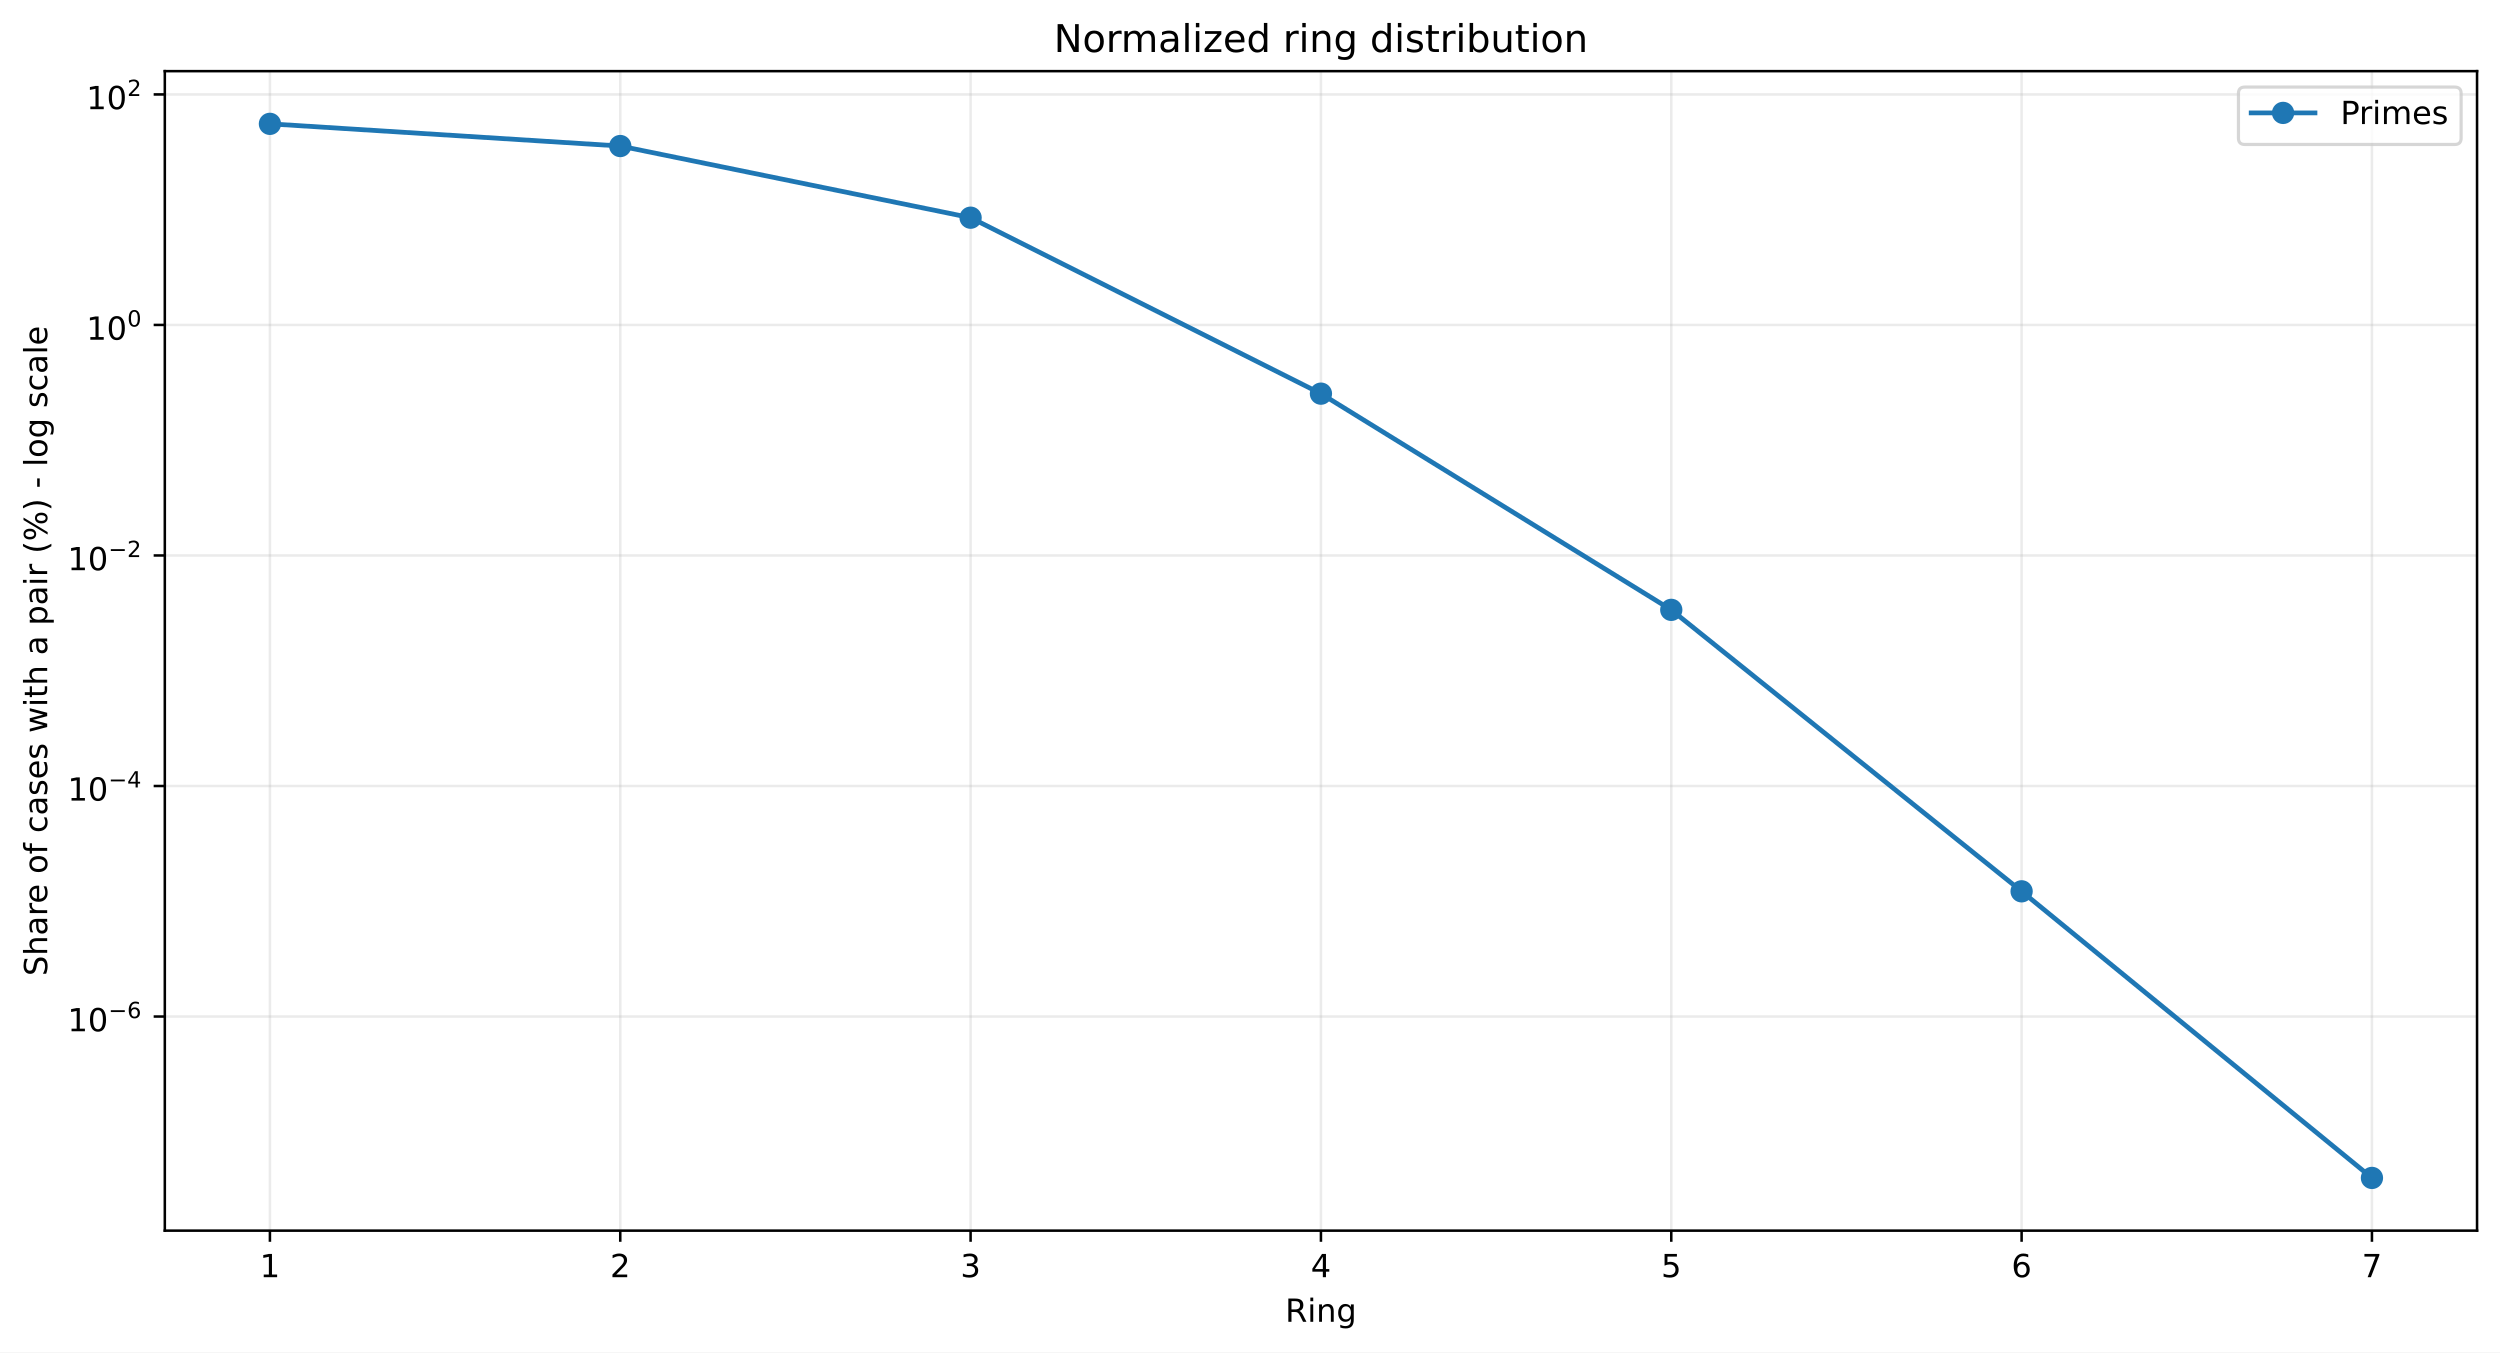
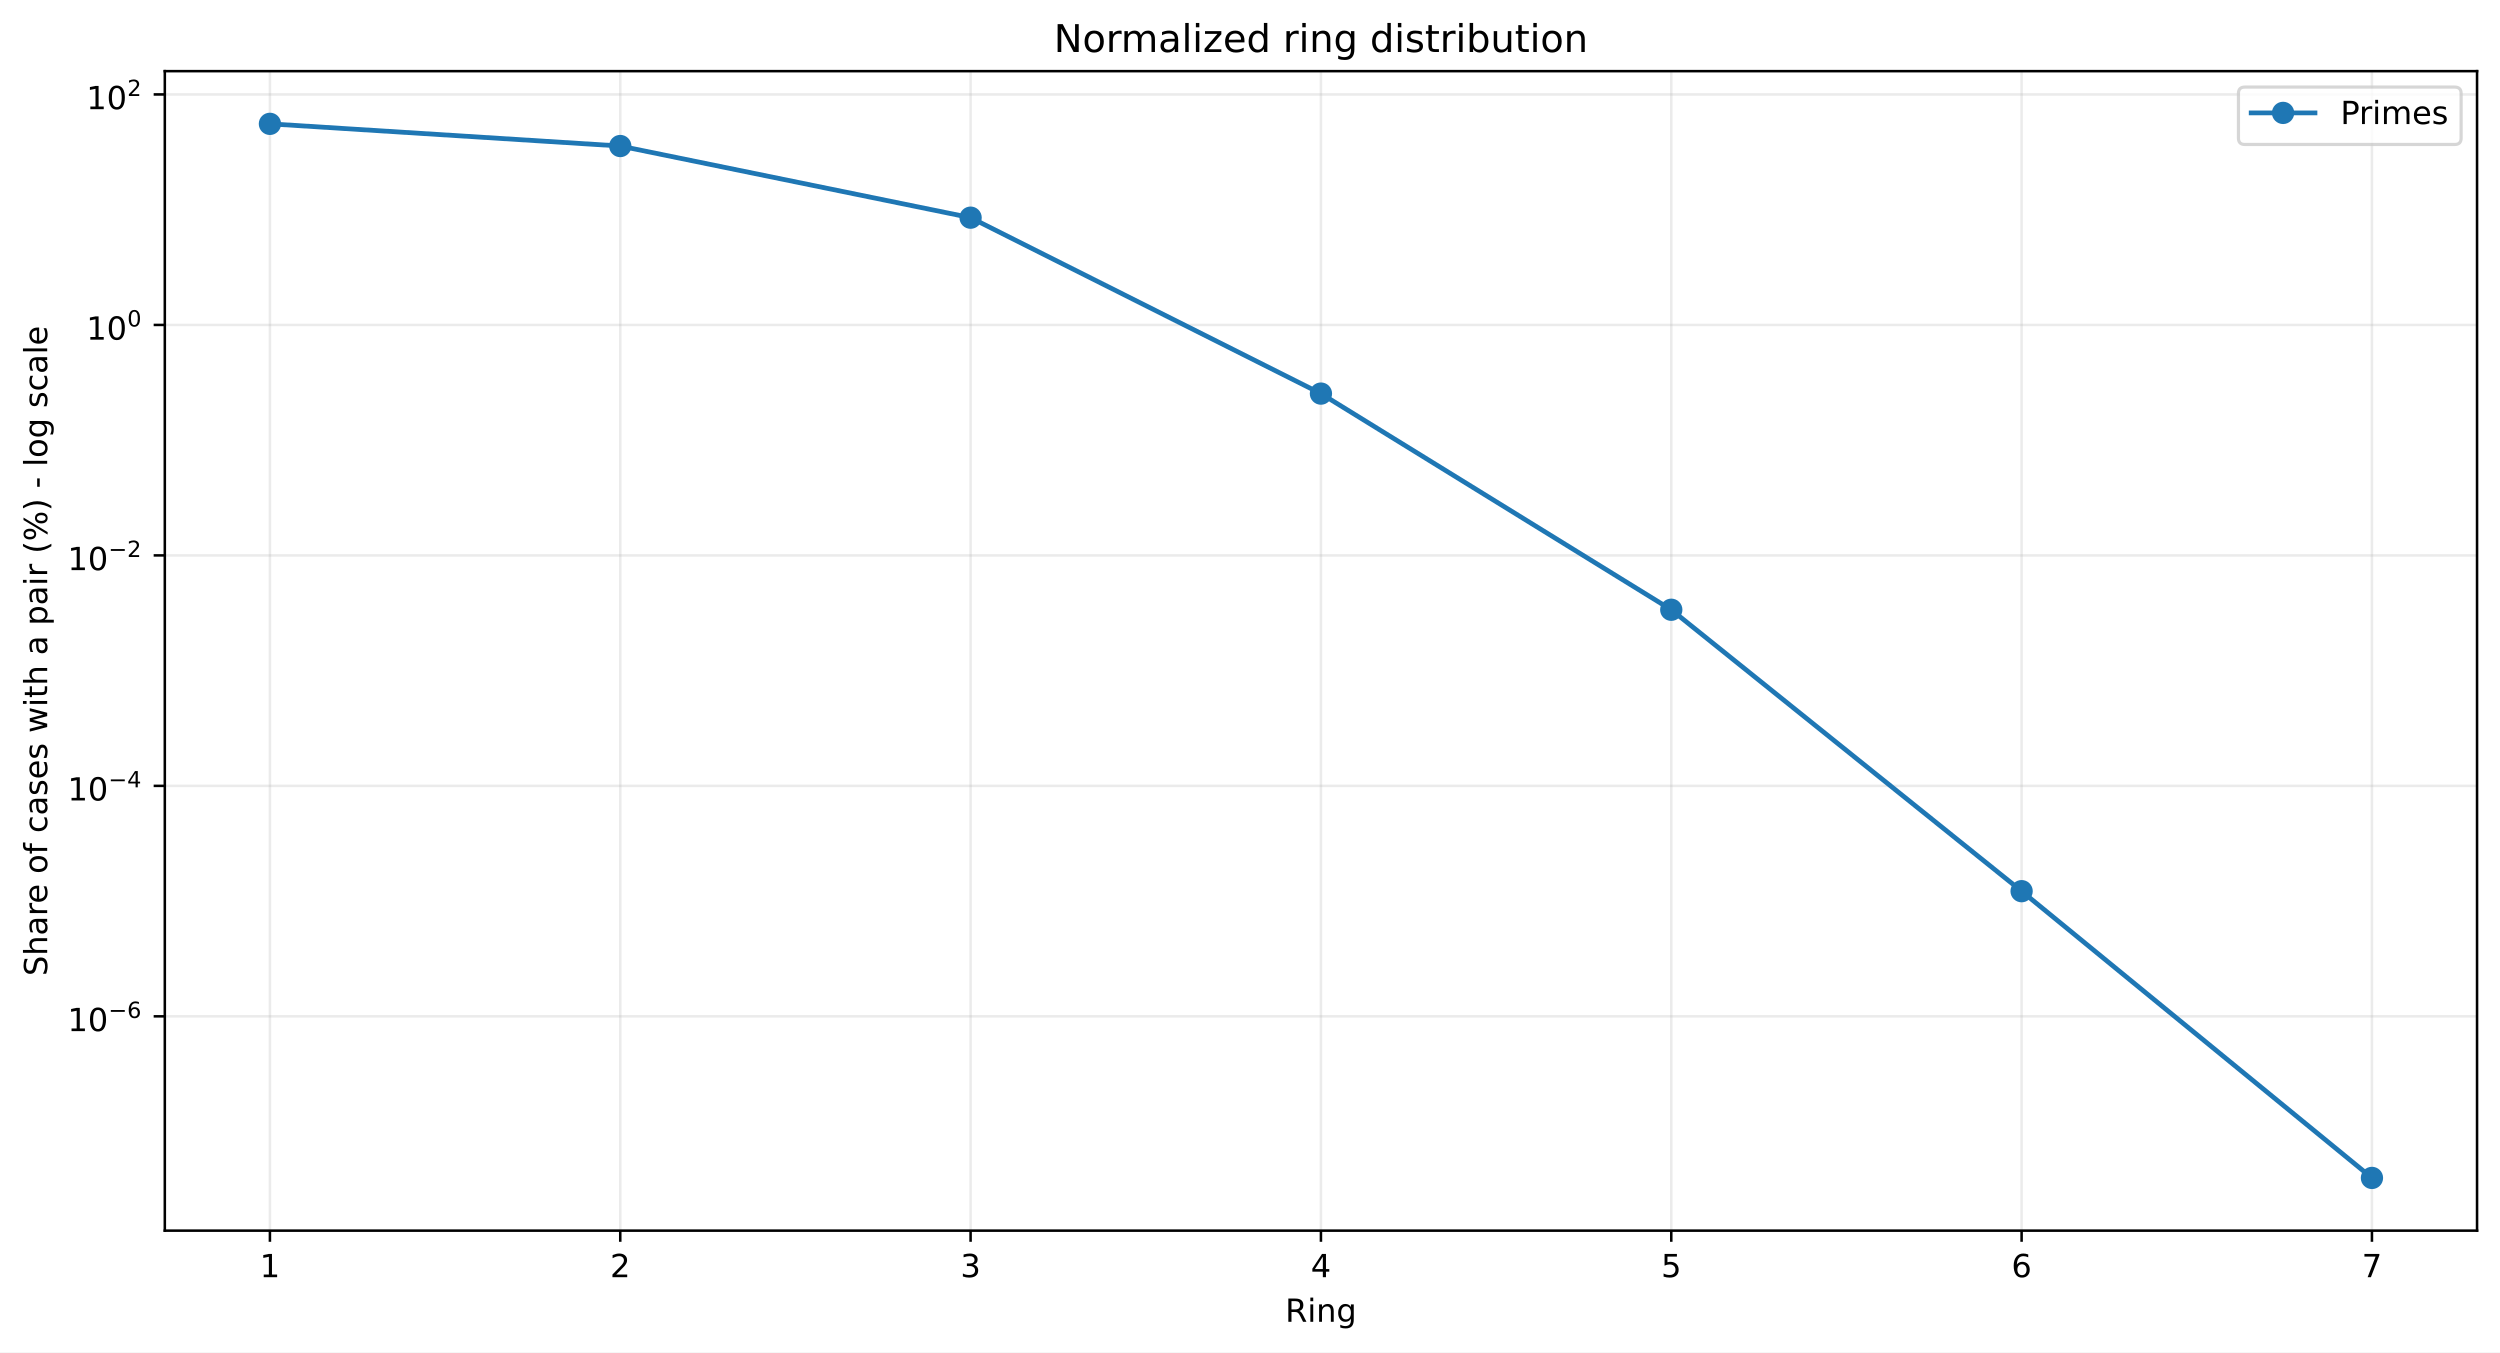
<svg xmlns="http://www.w3.org/2000/svg" xmlns:xlink="http://www.w3.org/1999/xlink" width="784.218pt" height="424.237pt" viewBox="0 0 784.218 424.237" version="1.1">
  <defs>
    <style type="text/css">*{stroke-linejoin: round; stroke-linecap: butt}</style>
  </defs>
  <g id="figure_1">
    <g id="patch_1">
      <path d="M 0 424.237  L 784.218 424.237  L 784.218 0  L 0 0  z " style="fill: #ffffff" />
    </g>
    <g id="axes_1">
      <g id="patch_2">
        <path d="M 51.701 386.036  L 777.018 386.036  L 777.018 22.318  L 51.701 22.318  z " style="fill: #ffffff" />
      </g>
      <g id="matplotlib.axis_1">
        <g id="xtick_1">
          <g id="line2d_1">
-             <path d="M 84.67 386.036  L 84.67 22.318  " clip-path="url(#pb10681d1e5)" style="fill: none; stroke: #b0b0b0; stroke-opacity: 0.25; stroke-width: 0.8; stroke-linecap: square" />
+             <path d="M 84.67 386.036  L 84.67 22.318  " clip-path="url(#pf91927c31c)" style="fill: none; stroke: #b0b0b0; stroke-opacity: 0.25; stroke-width: 0.8; stroke-linecap: square" />
          </g>
          <g id="line2d_2">
            <defs>
-               <path id="ma3f46de85e" d="M 0 0  L 0 3.5  " style="stroke: #000000; stroke-width: 0.8" />
+               <path id="mdba8abb9bb" d="M 0 0  L 0 3.5  " style="stroke: #000000; stroke-width: 0.8" />
            </defs>
            <g>
-               <use xlink:href="#ma3f46de85e" x="84.67" y="386.036" style="stroke: #000000; stroke-width: 0.8" />
+               <use xlink:href="#mdba8abb9bb" x="84.67" y="386.036" style="stroke: #000000; stroke-width: 0.8" />
            </g>
          </g>
          <g id="text_1">
            <g transform="translate(81.48852 400.6334) scale(0.1 -0.1)">
              <defs>
                <path id="DejaVuSans-14" d="M 794 531  L 1825 531  L 1825 4091  L 703 3866  L 703 4441  L 1819 4666  L 2450 4666  L 2450 531  L 3481 531  L 3481 0  L 794 0  L 794 531  z " transform="scale(0.015625)" />
              </defs>
              <use xlink:href="#DejaVuSans-14" />
            </g>
          </g>
        </g>
        <g id="xtick_2">
          <g id="line2d_3">
-             <path d="M 194.566 386.036  L 194.566 22.318  " clip-path="url(#pb10681d1e5)" style="fill: none; stroke: #b0b0b0; stroke-opacity: 0.25; stroke-width: 0.8; stroke-linecap: square" />
+             <path d="M 194.566 386.036  L 194.566 22.318  " clip-path="url(#pf91927c31c)" style="fill: none; stroke: #b0b0b0; stroke-opacity: 0.25; stroke-width: 0.8; stroke-linecap: square" />
          </g>
          <g id="line2d_4">
            <g>
-               <use xlink:href="#ma3f46de85e" x="194.566" y="386.036" style="stroke: #000000; stroke-width: 0.8" />
+               <use xlink:href="#mdba8abb9bb" x="194.566" y="386.036" style="stroke: #000000; stroke-width: 0.8" />
            </g>
          </g>
          <g id="text_2">
            <g transform="translate(191.3851 400.6334) scale(0.1 -0.1)">
              <defs>
                <path id="DejaVuSans-15" d="M 1228 531  L 3431 531  L 3431 0  L 469 0  L 469 531  Q 828 903 1448 1529  Q 2069 2156 2228 2338  Q 2531 2678 2651 2914  Q 2772 3150 2772 3378  Q 2772 3750 2511 3984  Q 2250 4219 1831 4219  Q 1534 4219 1204 4116  Q 875 4013 500 3803  L 500 4441  Q 881 4594 1212 4672  Q 1544 4750 1819 4750  Q 2544 4750 2975 4387  Q 3406 4025 3406 3419  Q 3406 3131 3298 2873  Q 3191 2616 2906 2266  Q 2828 2175 2409 1742  Q 1991 1309 1228 531  z " transform="scale(0.015625)" />
              </defs>
              <use xlink:href="#DejaVuSans-15" />
            </g>
          </g>
        </g>
        <g id="xtick_3">
          <g id="line2d_5">
-             <path d="M 304.463 386.036  L 304.463 22.318  " clip-path="url(#pb10681d1e5)" style="fill: none; stroke: #b0b0b0; stroke-opacity: 0.25; stroke-width: 0.8; stroke-linecap: square" />
+             <path d="M 304.463 386.036  L 304.463 22.318  " clip-path="url(#pf91927c31c)" style="fill: none; stroke: #b0b0b0; stroke-opacity: 0.25; stroke-width: 0.8; stroke-linecap: square" />
          </g>
          <g id="line2d_6">
            <g>
-               <use xlink:href="#ma3f46de85e" x="304.463" y="386.036" style="stroke: #000000; stroke-width: 0.8" />
+               <use xlink:href="#mdba8abb9bb" x="304.463" y="386.036" style="stroke: #000000; stroke-width: 0.8" />
            </g>
          </g>
          <g id="text_3">
            <g transform="translate(301.2817 400.6334) scale(0.1 -0.1)">
              <defs>
                <path id="DejaVuSans-16" d="M 2597 2516  Q 3050 2419 3304 2112  Q 3559 1806 3559 1356  Q 3559 666 3084 287  Q 2609 -91 1734 -91  Q 1441 -91 1130 -33  Q 819 25 488 141  L 488 750  Q 750 597 1062 519  Q 1375 441 1716 441  Q 2309 441 2620 675  Q 2931 909 2931 1356  Q 2931 1769 2642 2001  Q 2353 2234 1838 2234  L 1294 2234  L 1294 2753  L 1863 2753  Q 2328 2753 2575 2939  Q 2822 3125 2822 3475  Q 2822 3834 2567 4026  Q 2313 4219 1838 4219  Q 1578 4219 1281 4162  Q 984 4106 628 3988  L 628 4550  Q 988 4650 1302 4700  Q 1616 4750 1894 4750  Q 2613 4750 3031 4423  Q 3450 4097 3450 3541  Q 3450 3153 3228 2886  Q 3006 2619 2597 2516  z " transform="scale(0.015625)" />
              </defs>
              <use xlink:href="#DejaVuSans-16" />
            </g>
          </g>
        </g>
        <g id="xtick_4">
          <g id="line2d_7">
-             <path d="M 414.36 386.036  L 414.36 22.318  " clip-path="url(#pb10681d1e5)" style="fill: none; stroke: #b0b0b0; stroke-opacity: 0.25; stroke-width: 0.8; stroke-linecap: square" />
+             <path d="M 414.36 386.036  L 414.36 22.318  " clip-path="url(#pf91927c31c)" style="fill: none; stroke: #b0b0b0; stroke-opacity: 0.25; stroke-width: 0.8; stroke-linecap: square" />
          </g>
          <g id="line2d_8">
            <g>
-               <use xlink:href="#ma3f46de85e" x="414.36" y="386.036" style="stroke: #000000; stroke-width: 0.8" />
+               <use xlink:href="#mdba8abb9bb" x="414.36" y="386.036" style="stroke: #000000; stroke-width: 0.8" />
            </g>
          </g>
          <g id="text_4">
            <g transform="translate(411.1784 400.6334) scale(0.1 -0.1)">
              <defs>
                <path id="DejaVuSans-17" d="M 2419 4116  L 825 1625  L 2419 1625  L 2419 4116  z M 2253 4666  L 3047 4666  L 3047 1625  L 3713 1625  L 3713 1100  L 3047 1100  L 3047 0  L 2419 0  L 2419 1100  L 313 1100  L 313 1709  L 2253 4666  z " transform="scale(0.015625)" />
              </defs>
              <use xlink:href="#DejaVuSans-17" />
            </g>
          </g>
        </g>
        <g id="xtick_5">
          <g id="line2d_9">
-             <path d="M 524.256 386.036  L 524.256 22.318  " clip-path="url(#pb10681d1e5)" style="fill: none; stroke: #b0b0b0; stroke-opacity: 0.25; stroke-width: 0.8; stroke-linecap: square" />
+             <path d="M 524.256 386.036  L 524.256 22.318  " clip-path="url(#pf91927c31c)" style="fill: none; stroke: #b0b0b0; stroke-opacity: 0.25; stroke-width: 0.8; stroke-linecap: square" />
          </g>
          <g id="line2d_10">
            <g>
-               <use xlink:href="#ma3f46de85e" x="524.256" y="386.036" style="stroke: #000000; stroke-width: 0.8" />
+               <use xlink:href="#mdba8abb9bb" x="524.256" y="386.036" style="stroke: #000000; stroke-width: 0.8" />
            </g>
          </g>
          <g id="text_5">
            <g transform="translate(521.075 400.6334) scale(0.1 -0.1)">
              <defs>
                <path id="DejaVuSans-18" d="M 691 4666  L 3169 4666  L 3169 4134  L 1269 4134  L 1269 2991  Q 1406 3038 1543 3061  Q 1681 3084 1819 3084  Q 2600 3084 3056 2656  Q 3513 2228 3513 1497  Q 3513 744 3044 326  Q 2575 -91 1722 -91  Q 1428 -91 1123 -41  Q 819 9 494 109  L 494 744  Q 775 591 1075 516  Q 1375 441 1709 441  Q 2250 441 2565 725  Q 2881 1009 2881 1497  Q 2881 1984 2565 2268  Q 2250 2553 1709 2553  Q 1456 2553 1204 2497  Q 953 2441 691 2322  L 691 4666  z " transform="scale(0.015625)" />
              </defs>
              <use xlink:href="#DejaVuSans-18" />
            </g>
          </g>
        </g>
        <g id="xtick_6">
          <g id="line2d_11">
-             <path d="M 634.153 386.036  L 634.153 22.318  " clip-path="url(#pb10681d1e5)" style="fill: none; stroke: #b0b0b0; stroke-opacity: 0.25; stroke-width: 0.8; stroke-linecap: square" />
+             <path d="M 634.153 386.036  L 634.153 22.318  " clip-path="url(#pf91927c31c)" style="fill: none; stroke: #b0b0b0; stroke-opacity: 0.25; stroke-width: 0.8; stroke-linecap: square" />
          </g>
          <g id="line2d_12">
            <g>
-               <use xlink:href="#ma3f46de85e" x="634.153" y="386.036" style="stroke: #000000; stroke-width: 0.8" />
+               <use xlink:href="#mdba8abb9bb" x="634.153" y="386.036" style="stroke: #000000; stroke-width: 0.8" />
            </g>
          </g>
          <g id="text_6">
            <g transform="translate(630.9716 400.6334) scale(0.1 -0.1)">
              <defs>
                <path id="DejaVuSans-19" d="M 2113 2584  Q 1688 2584 1439 2293  Q 1191 2003 1191 1497  Q 1191 994 1439 701  Q 1688 409 2113 409  Q 2538 409 2786 701  Q 3034 994 3034 1497  Q 3034 2003 2786 2293  Q 2538 2584 2113 2584  z M 3366 4563  L 3366 3988  Q 3128 4100 2886 4159  Q 2644 4219 2406 4219  Q 1781 4219 1451 3797  Q 1122 3375 1075 2522  Q 1259 2794 1537 2939  Q 1816 3084 2150 3084  Q 2853 3084 3261 2657  Q 3669 2231 3669 1497  Q 3669 778 3244 343  Q 2819 -91 2113 -91  Q 1303 -91 875 529  Q 447 1150 447 2328  Q 447 3434 972 4092  Q 1497 4750 2381 4750  Q 2619 4750 2861 4703  Q 3103 4656 3366 4563  z " transform="scale(0.015625)" />
              </defs>
              <use xlink:href="#DejaVuSans-19" />
            </g>
          </g>
        </g>
        <g id="xtick_7">
          <g id="line2d_13">
-             <path d="M 744.049 386.036  L 744.049 22.318  " clip-path="url(#pb10681d1e5)" style="fill: none; stroke: #b0b0b0; stroke-opacity: 0.25; stroke-width: 0.8; stroke-linecap: square" />
+             <path d="M 744.049 386.036  L 744.049 22.318  " clip-path="url(#pf91927c31c)" style="fill: none; stroke: #b0b0b0; stroke-opacity: 0.25; stroke-width: 0.8; stroke-linecap: square" />
          </g>
          <g id="line2d_14">
            <g>
-               <use xlink:href="#ma3f46de85e" x="744.049" y="386.036" style="stroke: #000000; stroke-width: 0.8" />
+               <use xlink:href="#mdba8abb9bb" x="744.049" y="386.036" style="stroke: #000000; stroke-width: 0.8" />
            </g>
          </g>
          <g id="text_7">
            <g transform="translate(740.8682 400.6334) scale(0.1 -0.1)">
              <defs>
                <path id="DejaVuSans-1a" d="M 525 4666  L 3525 4666  L 3525 4397  L 1831 0  L 1172 0  L 2766 4134  L 525 4134  L 525 4666  z " transform="scale(0.015625)" />
              </defs>
              <use xlink:href="#DejaVuSans-1a" />
            </g>
          </g>
        </g>
        <g id="text_8">
          <g transform="translate(403.1534 414.6342) scale(0.1 -0.1)">
            <defs>
              <path id="DejaVuSans-35" d="M 2841 2188  Q 3044 2119 3236 1894  Q 3428 1669 3622 1275  L 4263 0  L 3584 0  L 2988 1197  Q 2756 1666 2539 1819  Q 2322 1972 1947 1972  L 1259 1972  L 1259 0  L 628 0  L 628 4666  L 2053 4666  Q 2853 4666 3247 4331  Q 3641 3997 3641 3322  Q 3641 2881 3436 2590  Q 3231 2300 2841 2188  z M 1259 4147  L 1259 2491  L 2053 2491  Q 2509 2491 2742 2702  Q 2975 2913 2975 3322  Q 2975 3731 2742 3939  Q 2509 4147 2053 4147  L 1259 4147  z " transform="scale(0.015625)" />
              <path id="DejaVuSans-4c" d="M 603 3500  L 1178 3500  L 1178 0  L 603 0  L 603 3500  z M 603 4863  L 1178 4863  L 1178 4134  L 603 4134  L 603 4863  z " transform="scale(0.015625)" />
              <path id="DejaVuSans-51" d="M 3513 2113  L 3513 0  L 2938 0  L 2938 2094  Q 2938 2591 2744 2837  Q 2550 3084 2163 3084  Q 1697 3084 1428 2787  Q 1159 2491 1159 1978  L 1159 0  L 581 0  L 581 3500  L 1159 3500  L 1159 2956  Q 1366 3272 1645 3428  Q 1925 3584 2291 3584  Q 2894 3584 3203 3211  Q 3513 2838 3513 2113  z " transform="scale(0.015625)" />
              <path id="DejaVuSans-4a" d="M 2906 1791  Q 2906 2416 2648 2759  Q 2391 3103 1925 3103  Q 1463 3103 1205 2759  Q 947 2416 947 1791  Q 947 1169 1205 825  Q 1463 481 1925 481  Q 2391 481 2648 825  Q 2906 1169 2906 1791  z M 3481 434  Q 3481 -459 3084 -895  Q 2688 -1331 1869 -1331  Q 1566 -1331 1297 -1286  Q 1028 -1241 775 -1147  L 775 -588  Q 1028 -725 1275 -790  Q 1522 -856 1778 -856  Q 2344 -856 2625 -561  Q 2906 -266 2906 331  L 2906 616  Q 2728 306 2450 153  Q 2172 0 1784 0  Q 1141 0 747 490  Q 353 981 353 1791  Q 353 2603 747 3093  Q 1141 3584 1784 3584  Q 2172 3584 2450 3431  Q 2728 3278 2906 2969  L 2906 3500  L 3481 3500  L 3481 434  z " transform="scale(0.015625)" />
            </defs>
            <use xlink:href="#DejaVuSans-35" />
            <use xlink:href="#DejaVuSans-4c" transform="translate(69.48438 0)" />
            <use xlink:href="#DejaVuSans-51" transform="translate(97.26562 0)" />
            <use xlink:href="#DejaVuSans-4a" transform="translate(160.6406 0)" />
          </g>
        </g>
      </g>
      <g id="matplotlib.axis_2">
        <g id="ytick_1">
          <g id="line2d_15">
-             <path d="M 51.701 318.877  L 777.018 318.877  " clip-path="url(#pb10681d1e5)" style="fill: none; stroke: #b0b0b0; stroke-opacity: 0.25; stroke-width: 0.8; stroke-linecap: square" />
+             <path d="M 51.701 318.819  L 777.018 318.819  " clip-path="url(#pf91927c31c)" style="fill: none; stroke: #b0b0b0; stroke-opacity: 0.25; stroke-width: 0.8; stroke-linecap: square" />
          </g>
          <g id="line2d_16">
            <defs>
-               <path id="ma63fbe7aba" d="M 0 0  L -3.5 0  " style="stroke: #000000; stroke-width: 0.8" />
+               <path id="m73ce7b34c7" d="M 0 0  L -3.5 0  " style="stroke: #000000; stroke-width: 0.8" />
            </defs>
            <g>
-               <use xlink:href="#ma63fbe7aba" x="51.701" y="318.877" style="stroke: #000000; stroke-width: 0.8" />
+               <use xlink:href="#m73ce7b34c7" x="51.701" y="318.819" style="stroke: #000000; stroke-width: 0.8" />
            </g>
          </g>
          <g id="text_9">
-             <g transform="translate(21.20078 323.5774) scale(0.1 -0.1)">
+             <g transform="translate(21.20078 323.5191) scale(0.1 -0.1)">
              <defs>
                <path id="DejaVuSans-13" d="M 2034 4250  Q 1547 4250 1301 3770  Q 1056 3291 1056 2328  Q 1056 1369 1301 889  Q 1547 409 2034 409  Q 2525 409 2770 889  Q 3016 1369 3016 2328  Q 3016 3291 2770 3770  Q 2525 4250 2034 4250  z M 2034 4750  Q 2819 4750 3233 4129  Q 3647 3509 3647 2328  Q 3647 1150 3233 529  Q 2819 -91 2034 -91  Q 1250 -91 836 529  Q 422 1150 422 2328  Q 422 3509 836 4129  Q 1250 4750 2034 4750  z " transform="scale(0.015625)" />
                <path id="DejaVuSans-c9c" d="M 678 2272  L 4684 2272  L 4684 1741  L 678 1741  L 678 2272  z " transform="scale(0.015625)" />
              </defs>
              <use xlink:href="#DejaVuSans-14" transform="translate(0 0.746875)" />
              <use xlink:href="#DejaVuSans-13" transform="translate(63.62305 0.746875)" />
              <use xlink:href="#DejaVuSans-c9c" transform="translate(128.2031 42.04688) scale(0.7)" />
              <use xlink:href="#DejaVuSans-19" transform="translate(186.8555 42.04688) scale(0.7)" />
            </g>
          </g>
        </g>
        <g id="ytick_2">
          <g id="line2d_17">
-             <path d="M 51.701 246.563  L 777.018 246.563  " clip-path="url(#pb10681d1e5)" style="fill: none; stroke: #b0b0b0; stroke-opacity: 0.25; stroke-width: 0.8; stroke-linecap: square" />
+             <path d="M 51.701 246.52  L 777.018 246.52  " clip-path="url(#pf91927c31c)" style="fill: none; stroke: #b0b0b0; stroke-opacity: 0.25; stroke-width: 0.8; stroke-linecap: square" />
          </g>
          <g id="line2d_18">
            <g>
-               <use xlink:href="#ma63fbe7aba" x="51.701" y="246.563" style="stroke: #000000; stroke-width: 0.8" />
+               <use xlink:href="#m73ce7b34c7" x="51.701" y="246.52" style="stroke: #000000; stroke-width: 0.8" />
            </g>
          </g>
          <g id="text_10">
-             <g transform="translate(21.20078 251.2132) scale(0.1 -0.1)">
+             <g transform="translate(21.20078 251.17) scale(0.1 -0.1)">
              <use xlink:href="#DejaVuSans-14" transform="translate(0 0.665625)" />
              <use xlink:href="#DejaVuSans-13" transform="translate(63.62305 0.665625)" />
              <use xlink:href="#DejaVuSans-c9c" transform="translate(128.2031 41.96563) scale(0.7)" />
              <use xlink:href="#DejaVuSans-17" transform="translate(186.8555 41.96563) scale(0.7)" />
            </g>
          </g>
        </g>
        <g id="ytick_3">
          <g id="line2d_19">
-             <path d="M 51.701 174.249  L 777.018 174.249  " clip-path="url(#pb10681d1e5)" style="fill: none; stroke: #b0b0b0; stroke-opacity: 0.25; stroke-width: 0.8; stroke-linecap: square" />
+             <path d="M 51.701 174.221  L 777.018 174.221  " clip-path="url(#pf91927c31c)" style="fill: none; stroke: #b0b0b0; stroke-opacity: 0.25; stroke-width: 0.8; stroke-linecap: square" />
          </g>
          <g id="line2d_20">
            <g>
-               <use xlink:href="#ma63fbe7aba" x="51.701" y="174.249" style="stroke: #000000; stroke-width: 0.8" />
+               <use xlink:href="#m73ce7b34c7" x="51.701" y="174.221" style="stroke: #000000; stroke-width: 0.8" />
            </g>
          </g>
          <g id="text_11">
-             <g transform="translate(21.20078 178.9491) scale(0.1 -0.1)">
+             <g transform="translate(21.20078 178.9209) scale(0.1 -0.1)">
              <use xlink:href="#DejaVuSans-14" transform="translate(0 0.746875)" />
              <use xlink:href="#DejaVuSans-13" transform="translate(63.62305 0.746875)" />
              <use xlink:href="#DejaVuSans-c9c" transform="translate(128.2031 42.04688) scale(0.7)" />
              <use xlink:href="#DejaVuSans-15" transform="translate(186.8555 42.04688) scale(0.7)" />
            </g>
          </g>
        </g>
        <g id="ytick_4">
          <g id="line2d_21">
-             <path d="M 51.701 101.935  L 777.018 101.935  " clip-path="url(#pb10681d1e5)" style="fill: none; stroke: #b0b0b0; stroke-opacity: 0.25; stroke-width: 0.8; stroke-linecap: square" />
+             <path d="M 51.701 101.922  L 777.018 101.922  " clip-path="url(#pf91927c31c)" style="fill: none; stroke: #b0b0b0; stroke-opacity: 0.25; stroke-width: 0.8; stroke-linecap: square" />
          </g>
          <g id="line2d_22">
            <g>
-               <use xlink:href="#ma63fbe7aba" x="51.701" y="101.935" style="stroke: #000000; stroke-width: 0.8" />
+               <use xlink:href="#m73ce7b34c7" x="51.701" y="101.922" style="stroke: #000000; stroke-width: 0.8" />
            </g>
          </g>
          <g id="text_12">
-             <g transform="translate(27.10078 106.635) scale(0.1 -0.1)">
+             <g transform="translate(27.10078 106.6218) scale(0.1 -0.1)">
              <use xlink:href="#DejaVuSans-14" transform="translate(0 0.746875)" />
              <use xlink:href="#DejaVuSans-13" transform="translate(63.62305 0.746875)" />
              <use xlink:href="#DejaVuSans-13" transform="translate(128.2031 42.04688) scale(0.7)" />
            </g>
          </g>
        </g>
        <g id="ytick_5">
          <g id="line2d_23">
-             <path d="M 51.701 29.621  L 777.018 29.621  " clip-path="url(#pb10681d1e5)" style="fill: none; stroke: #b0b0b0; stroke-opacity: 0.25; stroke-width: 0.8; stroke-linecap: square" />
+             <path d="M 51.701 29.623  L 777.018 29.623  " clip-path="url(#pf91927c31c)" style="fill: none; stroke: #b0b0b0; stroke-opacity: 0.25; stroke-width: 0.8; stroke-linecap: square" />
          </g>
          <g id="line2d_24">
            <g>
-               <use xlink:href="#ma63fbe7aba" x="51.701" y="29.621" style="stroke: #000000; stroke-width: 0.8" />
+               <use xlink:href="#m73ce7b34c7" x="51.701" y="29.623" style="stroke: #000000; stroke-width: 0.8" />
            </g>
          </g>
          <g id="text_13">
-             <g transform="translate(27.10078 34.32085) scale(0.1 -0.1)">
+             <g transform="translate(27.10078 34.32277) scale(0.1 -0.1)">
              <use xlink:href="#DejaVuSans-14" transform="translate(0 0.746875)" />
              <use xlink:href="#DejaVuSans-13" transform="translate(63.62305 0.746875)" />
              <use xlink:href="#DejaVuSans-15" transform="translate(128.2031 42.04688) scale(0.7)" />
            </g>
          </g>
        </g>
        <g id="text_14">
          <g transform="translate(14.79844 306.1426) rotate(-90) scale(0.1 -0.1)">
            <defs>
              <path id="DejaVuSans-36" d="M 3425 4513  L 3425 3897  Q 3066 4069 2747 4153  Q 2428 4238 2131 4238  Q 1616 4238 1336 4038  Q 1056 3838 1056 3469  Q 1056 3159 1242 3001  Q 1428 2844 1947 2747  L 2328 2669  Q 3034 2534 3370 2195  Q 3706 1856 3706 1288  Q 3706 609 3251 259  Q 2797 -91 1919 -91  Q 1588 -91 1214 -16  Q 841 59 441 206  L 441 856  Q 825 641 1194 531  Q 1563 422 1919 422  Q 2459 422 2753 634  Q 3047 847 3047 1241  Q 3047 1584 2836 1778  Q 2625 1972 2144 2069  L 1759 2144  Q 1053 2284 737 2584  Q 422 2884 422 3419  Q 422 4038 858 4394  Q 1294 4750 2059 4750  Q 2388 4750 2728 4690  Q 3069 4631 3425 4513  z " transform="scale(0.015625)" />
              <path id="DejaVuSans-4b" d="M 3513 2113  L 3513 0  L 2938 0  L 2938 2094  Q 2938 2591 2744 2837  Q 2550 3084 2163 3084  Q 1697 3084 1428 2787  Q 1159 2491 1159 1978  L 1159 0  L 581 0  L 581 4863  L 1159 4863  L 1159 2956  Q 1366 3272 1645 3428  Q 1925 3584 2291 3584  Q 2894 3584 3203 3211  Q 3513 2838 3513 2113  z " transform="scale(0.015625)" />
              <path id="DejaVuSans-44" d="M 2194 1759  Q 1497 1759 1228 1600  Q 959 1441 959 1056  Q 959 750 1161 570  Q 1363 391 1709 391  Q 2188 391 2477 730  Q 2766 1069 2766 1631  L 2766 1759  L 2194 1759  z M 3341 1997  L 3341 0  L 2766 0  L 2766 531  Q 2569 213 2275 61  Q 1981 -91 1556 -91  Q 1019 -91 701 211  Q 384 513 384 1019  Q 384 1609 779 1909  Q 1175 2209 1959 2209  L 2766 2209  L 2766 2266  Q 2766 2663 2505 2880  Q 2244 3097 1772 3097  Q 1472 3097 1187 3025  Q 903 2953 641 2809  L 641 3341  Q 956 3463 1253 3523  Q 1550 3584 1831 3584  Q 2591 3584 2966 3190  Q 3341 2797 3341 1997  z " transform="scale(0.015625)" />
              <path id="DejaVuSans-55" d="M 2631 2963  Q 2534 3019 2420 3045  Q 2306 3072 2169 3072  Q 1681 3072 1420 2755  Q 1159 2438 1159 1844  L 1159 0  L 581 0  L 581 3500  L 1159 3500  L 1159 2956  Q 1341 3275 1631 3429  Q 1922 3584 2338 3584  Q 2397 3584 2469 3576  Q 2541 3569 2628 3553  L 2631 2963  z " transform="scale(0.015625)" />
              <path id="DejaVuSans-48" d="M 3597 1894  L 3597 1613  L 953 1613  Q 991 1019 1311 708  Q 1631 397 2203 397  Q 2534 397 2845 478  Q 3156 559 3463 722  L 3463 178  Q 3153 47 2828 -22  Q 2503 -91 2169 -91  Q 1331 -91 842 396  Q 353 884 353 1716  Q 353 2575 817 3079  Q 1281 3584 2069 3584  Q 2775 3584 3186 3129  Q 3597 2675 3597 1894  z M 3022 2063  Q 3016 2534 2758 2815  Q 2500 3097 2075 3097  Q 1594 3097 1305 2825  Q 1016 2553 972 2059  L 3022 2063  z " transform="scale(0.015625)" />
              <path id="DejaVuSans-3" transform="scale(0.015625)" />
              <path id="DejaVuSans-52" d="M 1959 3097  Q 1497 3097 1228 2736  Q 959 2375 959 1747  Q 959 1119 1226 758  Q 1494 397 1959 397  Q 2419 397 2687 759  Q 2956 1122 2956 1747  Q 2956 2369 2687 2733  Q 2419 3097 1959 3097  z M 1959 3584  Q 2709 3584 3137 3096  Q 3566 2609 3566 1747  Q 3566 888 3137 398  Q 2709 -91 1959 -91  Q 1206 -91 779 398  Q 353 888 353 1747  Q 353 2609 779 3096  Q 1206 3584 1959 3584  z " transform="scale(0.015625)" />
              <path id="DejaVuSans-49" d="M 2375 4863  L 2375 4384  L 1825 4384  Q 1516 4384 1395 4259  Q 1275 4134 1275 3809  L 1275 3500  L 2222 3500  L 2222 3053  L 1275 3053  L 1275 0  L 697 0  L 697 3053  L 147 3053  L 147 3500  L 697 3500  L 697 3744  Q 697 4328 969 4595  Q 1241 4863 1831 4863  L 2375 4863  z " transform="scale(0.015625)" />
              <path id="DejaVuSans-46" d="M 3122 3366  L 3122 2828  Q 2878 2963 2633 3030  Q 2388 3097 2138 3097  Q 1578 3097 1268 2742  Q 959 2388 959 1747  Q 959 1106 1268 751  Q 1578 397 2138 397  Q 2388 397 2633 464  Q 2878 531 3122 666  L 3122 134  Q 2881 22 2623 -34  Q 2366 -91 2075 -91  Q 1284 -91 818 406  Q 353 903 353 1747  Q 353 2603 823 3093  Q 1294 3584 2113 3584  Q 2378 3584 2631 3529  Q 2884 3475 3122 3366  z " transform="scale(0.015625)" />
              <path id="DejaVuSans-56" d="M 2834 3397  L 2834 2853  Q 2591 2978 2328 3040  Q 2066 3103 1784 3103  Q 1356 3103 1142 2972  Q 928 2841 928 2578  Q 928 2378 1081 2264  Q 1234 2150 1697 2047  L 1894 2003  Q 2506 1872 2764 1633  Q 3022 1394 3022 966  Q 3022 478 2636 193  Q 2250 -91 1575 -91  Q 1294 -91 989 -36  Q 684 19 347 128  L 347 722  Q 666 556 975 473  Q 1284 391 1588 391  Q 1994 391 2212 530  Q 2431 669 2431 922  Q 2431 1156 2273 1281  Q 2116 1406 1581 1522  L 1381 1569  Q 847 1681 609 1914  Q 372 2147 372 2553  Q 372 3047 722 3315  Q 1072 3584 1716 3584  Q 2034 3584 2315 3537  Q 2597 3491 2834 3397  z " transform="scale(0.015625)" />
              <path id="DejaVuSans-5a" d="M 269 3500  L 844 3500  L 1563 769  L 2278 3500  L 2956 3500  L 3675 769  L 4391 3500  L 4966 3500  L 4050 0  L 3372 0  L 2619 2869  L 1863 0  L 1184 0  L 269 3500  z " transform="scale(0.015625)" />
              <path id="DejaVuSans-57" d="M 1172 4494  L 1172 3500  L 2356 3500  L 2356 3053  L 1172 3053  L 1172 1153  Q 1172 725 1289 603  Q 1406 481 1766 481  L 2356 481  L 2356 0  L 1766 0  Q 1100 0 847 248  Q 594 497 594 1153  L 594 3053  L 172 3053  L 172 3500  L 594 3500  L 594 4494  L 1172 4494  z " transform="scale(0.015625)" />
              <path id="DejaVuSans-53" d="M 1159 525  L 1159 -1331  L 581 -1331  L 581 3500  L 1159 3500  L 1159 2969  Q 1341 3281 1617 3432  Q 1894 3584 2278 3584  Q 2916 3584 3314 3078  Q 3713 2572 3713 1747  Q 3713 922 3314 415  Q 2916 -91 2278 -91  Q 1894 -91 1617 61  Q 1341 213 1159 525  z M 3116 1747  Q 3116 2381 2855 2742  Q 2594 3103 2138 3103  Q 1681 3103 1420 2742  Q 1159 2381 1159 1747  Q 1159 1113 1420 752  Q 1681 391 2138 391  Q 2594 391 2855 752  Q 3116 1113 3116 1747  z " transform="scale(0.015625)" />
              <path id="DejaVuSans-b" d="M 1984 4856  Q 1566 4138 1362 3434  Q 1159 2731 1159 2009  Q 1159 1288 1364 580  Q 1569 -128 1984 -844  L 1484 -844  Q 1016 -109 783 600  Q 550 1309 550 2009  Q 550 2706 781 3412  Q 1013 4119 1484 4856  L 1984 4856  z " transform="scale(0.015625)" />
              <path id="DejaVuSans-8" d="M 4653 2053  Q 4381 2053 4226 1822  Q 4072 1591 4072 1178  Q 4072 772 4226 539  Q 4381 306 4653 306  Q 4919 306 5073 539  Q 5228 772 5228 1178  Q 5228 1588 5073 1820  Q 4919 2053 4653 2053  z M 4653 2450  Q 5147 2450 5437 2106  Q 5728 1763 5728 1178  Q 5728 594 5436 251  Q 5144 -91 4653 -91  Q 4153 -91 3862 251  Q 3572 594 3572 1178  Q 3572 1766 3864 2108  Q 4156 2450 4653 2450  z M 1428 4353  Q 1159 4353 1004 4120  Q 850 3888 850 3481  Q 850 3069 1003 2837  Q 1156 2606 1428 2606  Q 1700 2606 1854 2837  Q 2009 3069 2009 3481  Q 2009 3884 1853 4118  Q 1697 4353 1428 4353  z M 4250 4750  L 4750 4750  L 1831 -91  L 1331 -91  L 4250 4750  z M 1428 4750  Q 1922 4750 2215 4408  Q 2509 4066 2509 3481  Q 2509 2891 2217 2550  Q 1925 2209 1428 2209  Q 931 2209 642 2551  Q 353 2894 353 3481  Q 353 4063 643 4406  Q 934 4750 1428 4750  z " transform="scale(0.015625)" />
              <path id="DejaVuSans-c" d="M 513 4856  L 1013 4856  Q 1481 4119 1714 3412  Q 1947 2706 1947 2009  Q 1947 1309 1714 600  Q 1481 -109 1013 -844  L 513 -844  Q 928 -128 1133 580  Q 1338 1288 1338 2009  Q 1338 2731 1133 3434  Q 928 4138 513 4856  z " transform="scale(0.015625)" />
              <path id="DejaVuSans-10" d="M 313 2009  L 1997 2009  L 1997 1497  L 313 1497  L 313 2009  z " transform="scale(0.015625)" />
              <path id="DejaVuSans-4f" d="M 603 4863  L 1178 4863  L 1178 0  L 603 0  L 603 4863  z " transform="scale(0.015625)" />
            </defs>
            <use xlink:href="#DejaVuSans-36" />
            <use xlink:href="#DejaVuSans-4b" transform="translate(63.48438 0)" />
            <use xlink:href="#DejaVuSans-44" transform="translate(126.8594 0)" />
            <use xlink:href="#DejaVuSans-55" transform="translate(188.1406 0)" />
            <use xlink:href="#DejaVuSans-48" transform="translate(227.0469 0)" />
            <use xlink:href="#DejaVuSans-3" transform="translate(288.5781 0)" />
            <use xlink:href="#DejaVuSans-52" transform="translate(320.3594 0)" />
            <use xlink:href="#DejaVuSans-49" transform="translate(381.5469 0)" />
            <use xlink:href="#DejaVuSans-3" transform="translate(416.75 0)" />
            <use xlink:href="#DejaVuSans-46" transform="translate(448.5312 0)" />
            <use xlink:href="#DejaVuSans-44" transform="translate(503.5156 0)" />
            <use xlink:href="#DejaVuSans-56" transform="translate(564.7969 0)" />
            <use xlink:href="#DejaVuSans-48" transform="translate(616.8906 0)" />
            <use xlink:href="#DejaVuSans-56" transform="translate(678.4219 0)" />
            <use xlink:href="#DejaVuSans-3" transform="translate(730.5156 0)" />
            <use xlink:href="#DejaVuSans-5a" transform="translate(762.2969 0)" />
            <use xlink:href="#DejaVuSans-4c" transform="translate(844.0781 0)" />
            <use xlink:href="#DejaVuSans-57" transform="translate(871.8594 0)" />
            <use xlink:href="#DejaVuSans-4b" transform="translate(911.0625 0)" />
            <use xlink:href="#DejaVuSans-3" transform="translate(974.4375 0)" />
            <use xlink:href="#DejaVuSans-44" transform="translate(1006.219 0)" />
            <use xlink:href="#DejaVuSans-3" transform="translate(1067.5 0)" />
            <use xlink:href="#DejaVuSans-53" transform="translate(1099.281 0)" />
            <use xlink:href="#DejaVuSans-44" transform="translate(1162.766 0)" />
            <use xlink:href="#DejaVuSans-4c" transform="translate(1224.047 0)" />
            <use xlink:href="#DejaVuSans-55" transform="translate(1251.828 0)" />
            <use xlink:href="#DejaVuSans-3" transform="translate(1292.938 0)" />
            <use xlink:href="#DejaVuSans-b" transform="translate(1324.719 0)" />
            <use xlink:href="#DejaVuSans-8" transform="translate(1363.734 0)" />
            <use xlink:href="#DejaVuSans-c" transform="translate(1458.75 0)" />
            <use xlink:href="#DejaVuSans-3" transform="translate(1497.766 0)" />
            <use xlink:href="#DejaVuSans-10" transform="translate(1529.547 0)" />
            <use xlink:href="#DejaVuSans-3" transform="translate(1565.625 0)" />
            <use xlink:href="#DejaVuSans-4f" transform="translate(1597.406 0)" />
            <use xlink:href="#DejaVuSans-52" transform="translate(1625.188 0)" />
            <use xlink:href="#DejaVuSans-4a" transform="translate(1686.375 0)" />
            <use xlink:href="#DejaVuSans-3" transform="translate(1749.859 0)" />
            <use xlink:href="#DejaVuSans-56" transform="translate(1781.641 0)" />
            <use xlink:href="#DejaVuSans-46" transform="translate(1833.734 0)" />
            <use xlink:href="#DejaVuSans-44" transform="translate(1888.719 0)" />
            <use xlink:href="#DejaVuSans-4f" transform="translate(1950 0)" />
            <use xlink:href="#DejaVuSans-48" transform="translate(1977.781 0)" />
          </g>
        </g>
      </g>
      <g id="line2d_25">
-         <path d="M 84.67 38.851  L 194.566 45.81  L 304.463 68.289  L 414.36 123.484  L 524.256 191.307  L 634.153 279.596  L 744.049 369.503  " clip-path="url(#pb10681d1e5)" style="fill: none; stroke: #1f77b4; stroke-width: 1.5; stroke-linecap: square" />
+         <path d="M 84.67 38.851  L 194.566 45.809  L 304.463 68.283  L 414.36 123.467  L 524.256 191.274  L 634.153 279.551  L 744.049 369.503  " clip-path="url(#pf91927c31c)" style="fill: none; stroke: #1f77b4; stroke-width: 1.5; stroke-linecap: square" />
        <defs>
-           <path id="m2f58d4ac98" d="M 0 3  C 0.796 3 1.559 2.684 2.121 2.121  C 2.684 1.559 3 0.796 3 0  C 3 -0.796 2.684 -1.559 2.121 -2.121  C 1.559 -2.684 0.796 -3 0 -3  C -0.796 -3 -1.559 -2.684 -2.121 -2.121  C -2.684 -1.559 -3 -0.796 -3 0  C -3 0.796 -2.684 1.559 -2.121 2.121  C -1.559 2.684 -0.796 3 0 3  z " style="stroke: #1f77b4" />
+           <path id="m74a2ec0835" d="M 0 3  C 0.796 3 1.559 2.684 2.121 2.121  C 2.684 1.559 3 0.796 3 0  C 3 -0.796 2.684 -1.559 2.121 -2.121  C 1.559 -2.684 0.796 -3 0 -3  C -0.796 -3 -1.559 -2.684 -2.121 -2.121  C -2.684 -1.559 -3 -0.796 -3 0  C -3 0.796 -2.684 1.559 -2.121 2.121  C -1.559 2.684 -0.796 3 0 3  z " style="stroke: #1f77b4" />
        </defs>
-         <g clip-path="url(#pb10681d1e5)">
-           <use xlink:href="#m2f58d4ac98" x="84.67" y="38.851" style="fill: #1f77b4; stroke: #1f77b4" />
-           <use xlink:href="#m2f58d4ac98" x="194.566" y="45.81" style="fill: #1f77b4; stroke: #1f77b4" />
-           <use xlink:href="#m2f58d4ac98" x="304.463" y="68.289" style="fill: #1f77b4; stroke: #1f77b4" />
-           <use xlink:href="#m2f58d4ac98" x="414.36" y="123.484" style="fill: #1f77b4; stroke: #1f77b4" />
-           <use xlink:href="#m2f58d4ac98" x="524.256" y="191.307" style="fill: #1f77b4; stroke: #1f77b4" />
-           <use xlink:href="#m2f58d4ac98" x="634.153" y="279.596" style="fill: #1f77b4; stroke: #1f77b4" />
-           <use xlink:href="#m2f58d4ac98" x="744.049" y="369.503" style="fill: #1f77b4; stroke: #1f77b4" />
+         <g clip-path="url(#pf91927c31c)">
+           <use xlink:href="#m74a2ec0835" x="84.67" y="38.851" style="fill: #1f77b4; stroke: #1f77b4" />
+           <use xlink:href="#m74a2ec0835" x="194.566" y="45.809" style="fill: #1f77b4; stroke: #1f77b4" />
+           <use xlink:href="#m74a2ec0835" x="304.463" y="68.283" style="fill: #1f77b4; stroke: #1f77b4" />
+           <use xlink:href="#m74a2ec0835" x="414.36" y="123.467" style="fill: #1f77b4; stroke: #1f77b4" />
+           <use xlink:href="#m74a2ec0835" x="524.256" y="191.274" style="fill: #1f77b4; stroke: #1f77b4" />
+           <use xlink:href="#m74a2ec0835" x="634.153" y="279.551" style="fill: #1f77b4; stroke: #1f77b4" />
+           <use xlink:href="#m74a2ec0835" x="744.049" y="369.503" style="fill: #1f77b4; stroke: #1f77b4" />
        </g>
      </g>
      <g id="patch_3">
        <path d="M 51.701 386.036  L 51.701 22.318  " style="fill: none; stroke: #000000; stroke-width: 0.8; stroke-linejoin: miter; stroke-linecap: square" />
      </g>
      <g id="patch_4">
        <path d="M 777.018 386.036  L 777.018 22.318  " style="fill: none; stroke: #000000; stroke-width: 0.8; stroke-linejoin: miter; stroke-linecap: square" />
      </g>
      <g id="patch_5">
        <path d="M 51.701 386.036  L 777.018 386.036  " style="fill: none; stroke: #000000; stroke-width: 0.8; stroke-linejoin: miter; stroke-linecap: square" />
      </g>
      <g id="patch_6">
        <path d="M 51.701 22.318  L 777.018 22.318  " style="fill: none; stroke: #000000; stroke-width: 0.8; stroke-linejoin: miter; stroke-linecap: square" />
      </g>
      <g id="text_15">
        <g transform="translate(330.5827 16.31812) scale(0.12 -0.12)">
          <defs>
            <path id="DejaVuSans-31" d="M 628 4666  L 1478 4666  L 3547 763  L 3547 4666  L 4159 4666  L 4159 0  L 3309 0  L 1241 3903  L 1241 0  L 628 0  L 628 4666  z " transform="scale(0.015625)" />
            <path id="DejaVuSans-50" d="M 3328 2828  Q 3544 3216 3844 3400  Q 4144 3584 4550 3584  Q 5097 3584 5394 3201  Q 5691 2819 5691 2113  L 5691 0  L 5113 0  L 5113 2094  Q 5113 2597 4934 2840  Q 4756 3084 4391 3084  Q 3944 3084 3684 2787  Q 3425 2491 3425 1978  L 3425 0  L 2847 0  L 2847 2094  Q 2847 2600 2669 2842  Q 2491 3084 2119 3084  Q 1678 3084 1418 2786  Q 1159 2488 1159 1978  L 1159 0  L 581 0  L 581 3500  L 1159 3500  L 1159 2956  Q 1356 3278 1631 3431  Q 1906 3584 2284 3584  Q 2666 3584 2933 3390  Q 3200 3197 3328 2828  z " transform="scale(0.015625)" />
            <path id="DejaVuSans-5d" d="M 353 3500  L 3084 3500  L 3084 2975  L 922 459  L 3084 459  L 3084 0  L 275 0  L 275 525  L 2438 3041  L 353 3041  L 353 3500  z " transform="scale(0.015625)" />
            <path id="DejaVuSans-47" d="M 2906 2969  L 2906 4863  L 3481 4863  L 3481 0  L 2906 0  L 2906 525  Q 2725 213 2448 61  Q 2172 -91 1784 -91  Q 1150 -91 751 415  Q 353 922 353 1747  Q 353 2572 751 3078  Q 1150 3584 1784 3584  Q 2172 3584 2448 3432  Q 2725 3281 2906 2969  z M 947 1747  Q 947 1113 1208 752  Q 1469 391 1925 391  Q 2381 391 2643 752  Q 2906 1113 2906 1747  Q 2906 2381 2643 2742  Q 2381 3103 1925 3103  Q 1469 3103 1208 2742  Q 947 2381 947 1747  z " transform="scale(0.015625)" />
            <path id="DejaVuSans-45" d="M 3116 1747  Q 3116 2381 2855 2742  Q 2594 3103 2138 3103  Q 1681 3103 1420 2742  Q 1159 2381 1159 1747  Q 1159 1113 1420 752  Q 1681 391 2138 391  Q 2594 391 2855 752  Q 3116 1113 3116 1747  z M 1159 2969  Q 1341 3281 1617 3432  Q 1894 3584 2278 3584  Q 2916 3584 3314 3078  Q 3713 2572 3713 1747  Q 3713 922 3314 415  Q 2916 -91 2278 -91  Q 1894 -91 1617 61  Q 1341 213 1159 525  L 1159 0  L 581 0  L 581 4863  L 1159 4863  L 1159 2969  z " transform="scale(0.015625)" />
            <path id="DejaVuSans-58" d="M 544 1381  L 544 3500  L 1119 3500  L 1119 1403  Q 1119 906 1312 657  Q 1506 409 1894 409  Q 2359 409 2629 706  Q 2900 1003 2900 1516  L 2900 3500  L 3475 3500  L 3475 0  L 2900 0  L 2900 538  Q 2691 219 2414 64  Q 2138 -91 1772 -91  Q 1169 -91 856 284  Q 544 659 544 1381  z M 1991 3584  L 1991 3584  z " transform="scale(0.015625)" />
          </defs>
          <use xlink:href="#DejaVuSans-31" />
          <use xlink:href="#DejaVuSans-52" transform="translate(74.8125 0)" />
          <use xlink:href="#DejaVuSans-55" transform="translate(136 0)" />
          <use xlink:href="#DejaVuSans-50" transform="translate(175.3594 0)" />
          <use xlink:href="#DejaVuSans-44" transform="translate(272.7656 0)" />
          <use xlink:href="#DejaVuSans-4f" transform="translate(334.0469 0)" />
          <use xlink:href="#DejaVuSans-4c" transform="translate(361.8281 0)" />
          <use xlink:href="#DejaVuSans-5d" transform="translate(389.6094 0)" />
          <use xlink:href="#DejaVuSans-48" transform="translate(442.0938 0)" />
          <use xlink:href="#DejaVuSans-47" transform="translate(503.625 0)" />
          <use xlink:href="#DejaVuSans-3" transform="translate(567.1094 0)" />
          <use xlink:href="#DejaVuSans-55" transform="translate(598.8906 0)" />
          <use xlink:href="#DejaVuSans-4c" transform="translate(640 0)" />
          <use xlink:href="#DejaVuSans-51" transform="translate(667.7812 0)" />
          <use xlink:href="#DejaVuSans-4a" transform="translate(731.1562 0)" />
          <use xlink:href="#DejaVuSans-3" transform="translate(794.6406 0)" />
          <use xlink:href="#DejaVuSans-47" transform="translate(826.4219 0)" />
          <use xlink:href="#DejaVuSans-4c" transform="translate(889.9062 0)" />
          <use xlink:href="#DejaVuSans-56" transform="translate(917.6875 0)" />
          <use xlink:href="#DejaVuSans-57" transform="translate(969.7812 0)" />
          <use xlink:href="#DejaVuSans-55" transform="translate(1008.984 0)" />
          <use xlink:href="#DejaVuSans-4c" transform="translate(1050.094 0)" />
          <use xlink:href="#DejaVuSans-45" transform="translate(1077.875 0)" />
          <use xlink:href="#DejaVuSans-58" transform="translate(1141.359 0)" />
          <use xlink:href="#DejaVuSans-57" transform="translate(1204.734 0)" />
          <use xlink:href="#DejaVuSans-4c" transform="translate(1243.938 0)" />
          <use xlink:href="#DejaVuSans-52" transform="translate(1271.719 0)" />
          <use xlink:href="#DejaVuSans-51" transform="translate(1332.906 0)" />
        </g>
      </g>
      <g id="legend_1">
        <g id="patch_7">
          <path d="M 704.172 45.319  L 770.018 45.319  Q 772.018 45.319 772.018 43.319  L 772.018 29.318  Q 772.018 27.318 770.018 27.318  L 704.172 27.318  Q 702.172 27.318 702.172 29.318  L 702.172 43.319  Q 702.172 45.319 704.172 45.319  z " style="fill: #ffffff; opacity: 0.8; stroke: #cccccc; stroke-linejoin: miter" />
        </g>
        <g id="line2d_26">
          <path d="M 706.172 35.417  L 716.172 35.417  L 726.172 35.417  " style="fill: none; stroke: #1f77b4; stroke-width: 1.5; stroke-linecap: square" />
          <g>
-             <use xlink:href="#m2f58d4ac98" x="716.172" y="35.417" style="fill: #1f77b4; stroke: #1f77b4" />
+             <use xlink:href="#m74a2ec0835" x="716.172" y="35.417" style="fill: #1f77b4; stroke: #1f77b4" />
          </g>
        </g>
        <g id="text_16">
          <g transform="translate(734.1716 38.91656) scale(0.1 -0.1)">
            <defs>
              <path id="DejaVuSans-33" d="M 1259 4147  L 1259 2394  L 2053 2394  Q 2494 2394 2734 2622  Q 2975 2850 2975 3272  Q 2975 3691 2734 3919  Q 2494 4147 2053 4147  L 1259 4147  z M 628 4666  L 2053 4666  Q 2838 4666 3239 4311  Q 3641 3956 3641 3272  Q 3641 2581 3239 2228  Q 2838 1875 2053 1875  L 1259 1875  L 1259 0  L 628 0  L 628 4666  z " transform="scale(0.015625)" />
            </defs>
            <use xlink:href="#DejaVuSans-33" />
            <use xlink:href="#DejaVuSans-55" transform="translate(58.54688 0)" />
            <use xlink:href="#DejaVuSans-4c" transform="translate(99.65625 0)" />
            <use xlink:href="#DejaVuSans-50" transform="translate(127.4375 0)" />
            <use xlink:href="#DejaVuSans-48" transform="translate(224.8438 0)" />
            <use xlink:href="#DejaVuSans-56" transform="translate(286.375 0)" />
          </g>
        </g>
      </g>
    </g>
  </g>
  <defs>
-     <clipPath id="pb10681d1e5">
+     <clipPath id="pf91927c31c">
      <rect x="51.701" y="22.318" width="725.318" height="363.718" />
    </clipPath>
  </defs>
</svg>
